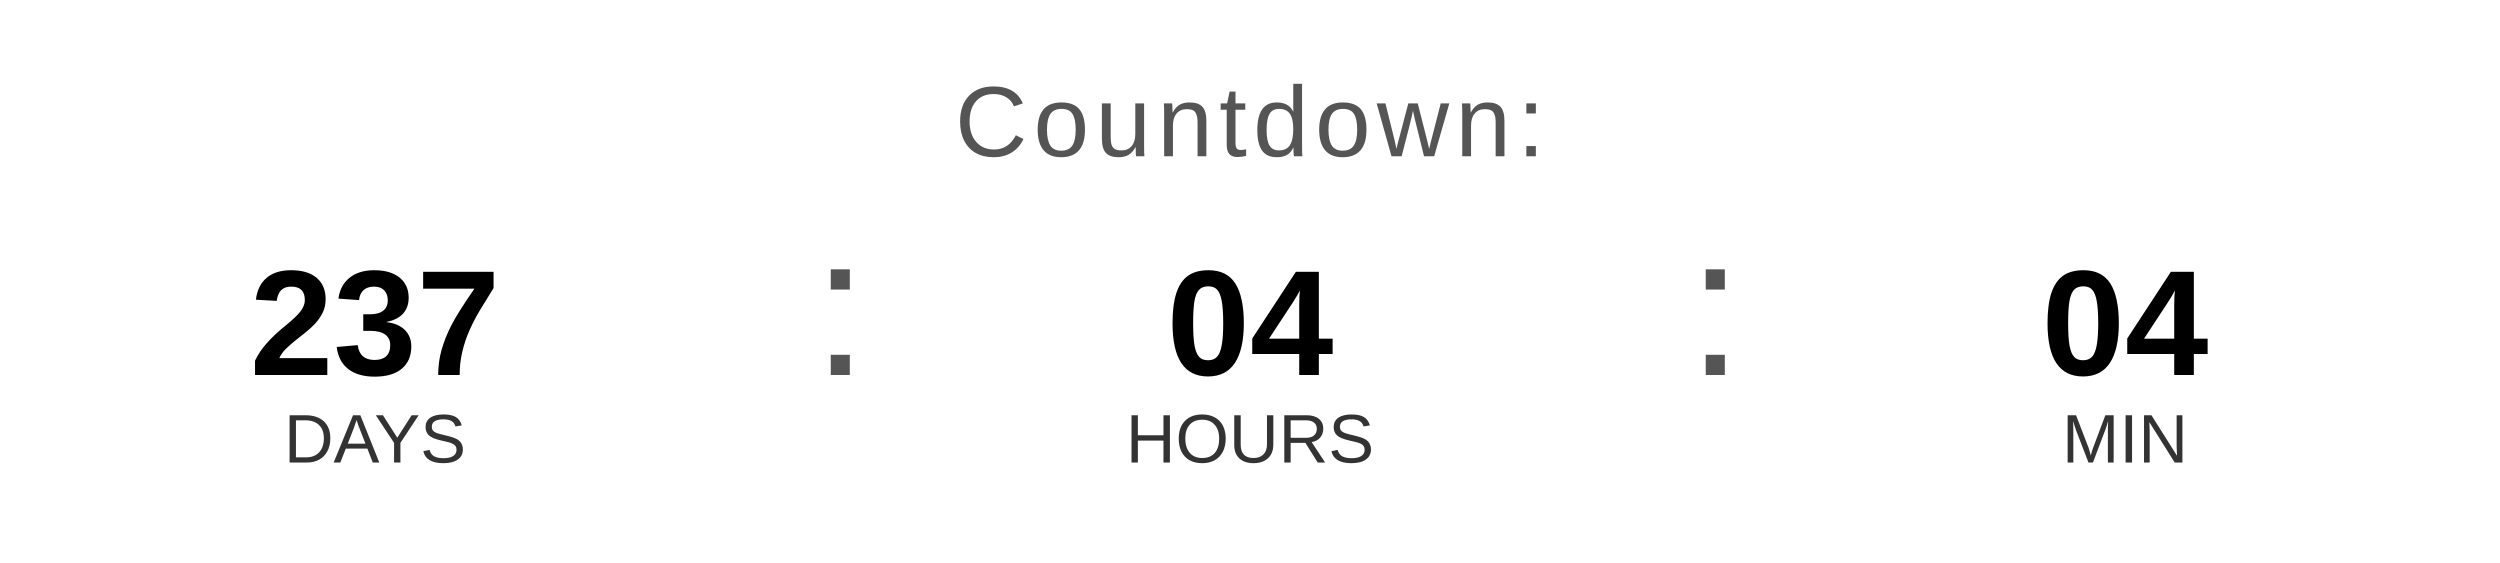
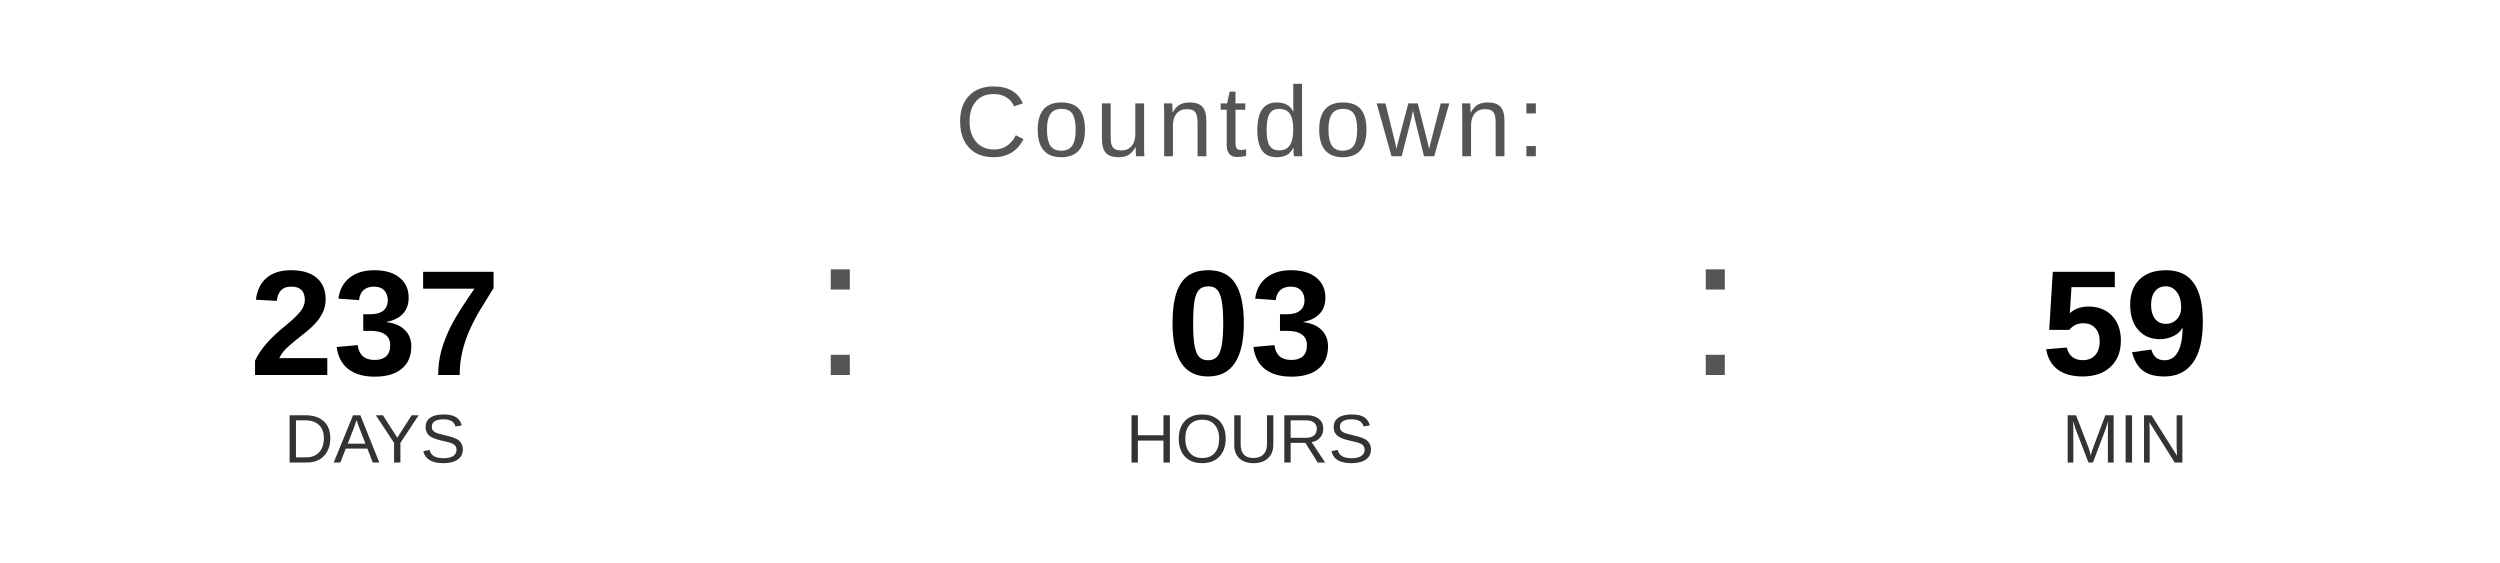
<svg xmlns="http://www.w3.org/2000/svg" width="400" height="90" viewBox="0 0 400 90">
  <text x="200" y="25" font-family="Arial, Helvetica, sans-serif" font-size="16" fill="#555555" text-anchor="middle" letter-spacing="1">
    Countdown:
  </text>
  <text x="60" y="60" font-family="Arial, Helvetica, sans-serif" font-size="24" font-weight="bold" fill="#000000" text-anchor="middle">237</text>
  <text x="60" y="74" font-family="Arial, Helvetica, sans-serif" font-size="11" fill="#333333" text-anchor="middle">DAYS</text>
  <text x="130" y="60" font-family="Arial, sans-serif" font-size="32" fill="#555555">:</text>
-   <text x="200" y="60" font-family="Arial, Helvetica, sans-serif" font-size="24" font-weight="bold" fill="#000000" text-anchor="middle">04</text>
+   <text x="200" y="60" font-family="Arial, Helvetica, sans-serif" font-size="24" font-weight="bold" fill="#000000" text-anchor="middle">03</text>
  <text x="200" y="74" font-family="Arial, Helvetica, sans-serif" font-size="11" fill="#333333" text-anchor="middle">HOURS</text>
  <text x="270" y="60" font-family="Arial, sans-serif" font-size="32" fill="#555555">:</text>
-   <text x="340" y="60" font-family="Arial, Helvetica, sans-serif" font-size="24" font-weight="bold" fill="#000000" text-anchor="middle">04</text>
+   <text x="340" y="60" font-family="Arial, Helvetica, sans-serif" font-size="24" font-weight="bold" fill="#000000" text-anchor="middle">59</text>
  <text x="340" y="74" font-family="Arial, Helvetica, sans-serif" font-size="11" fill="#333333" text-anchor="middle">MIN</text>
</svg>
